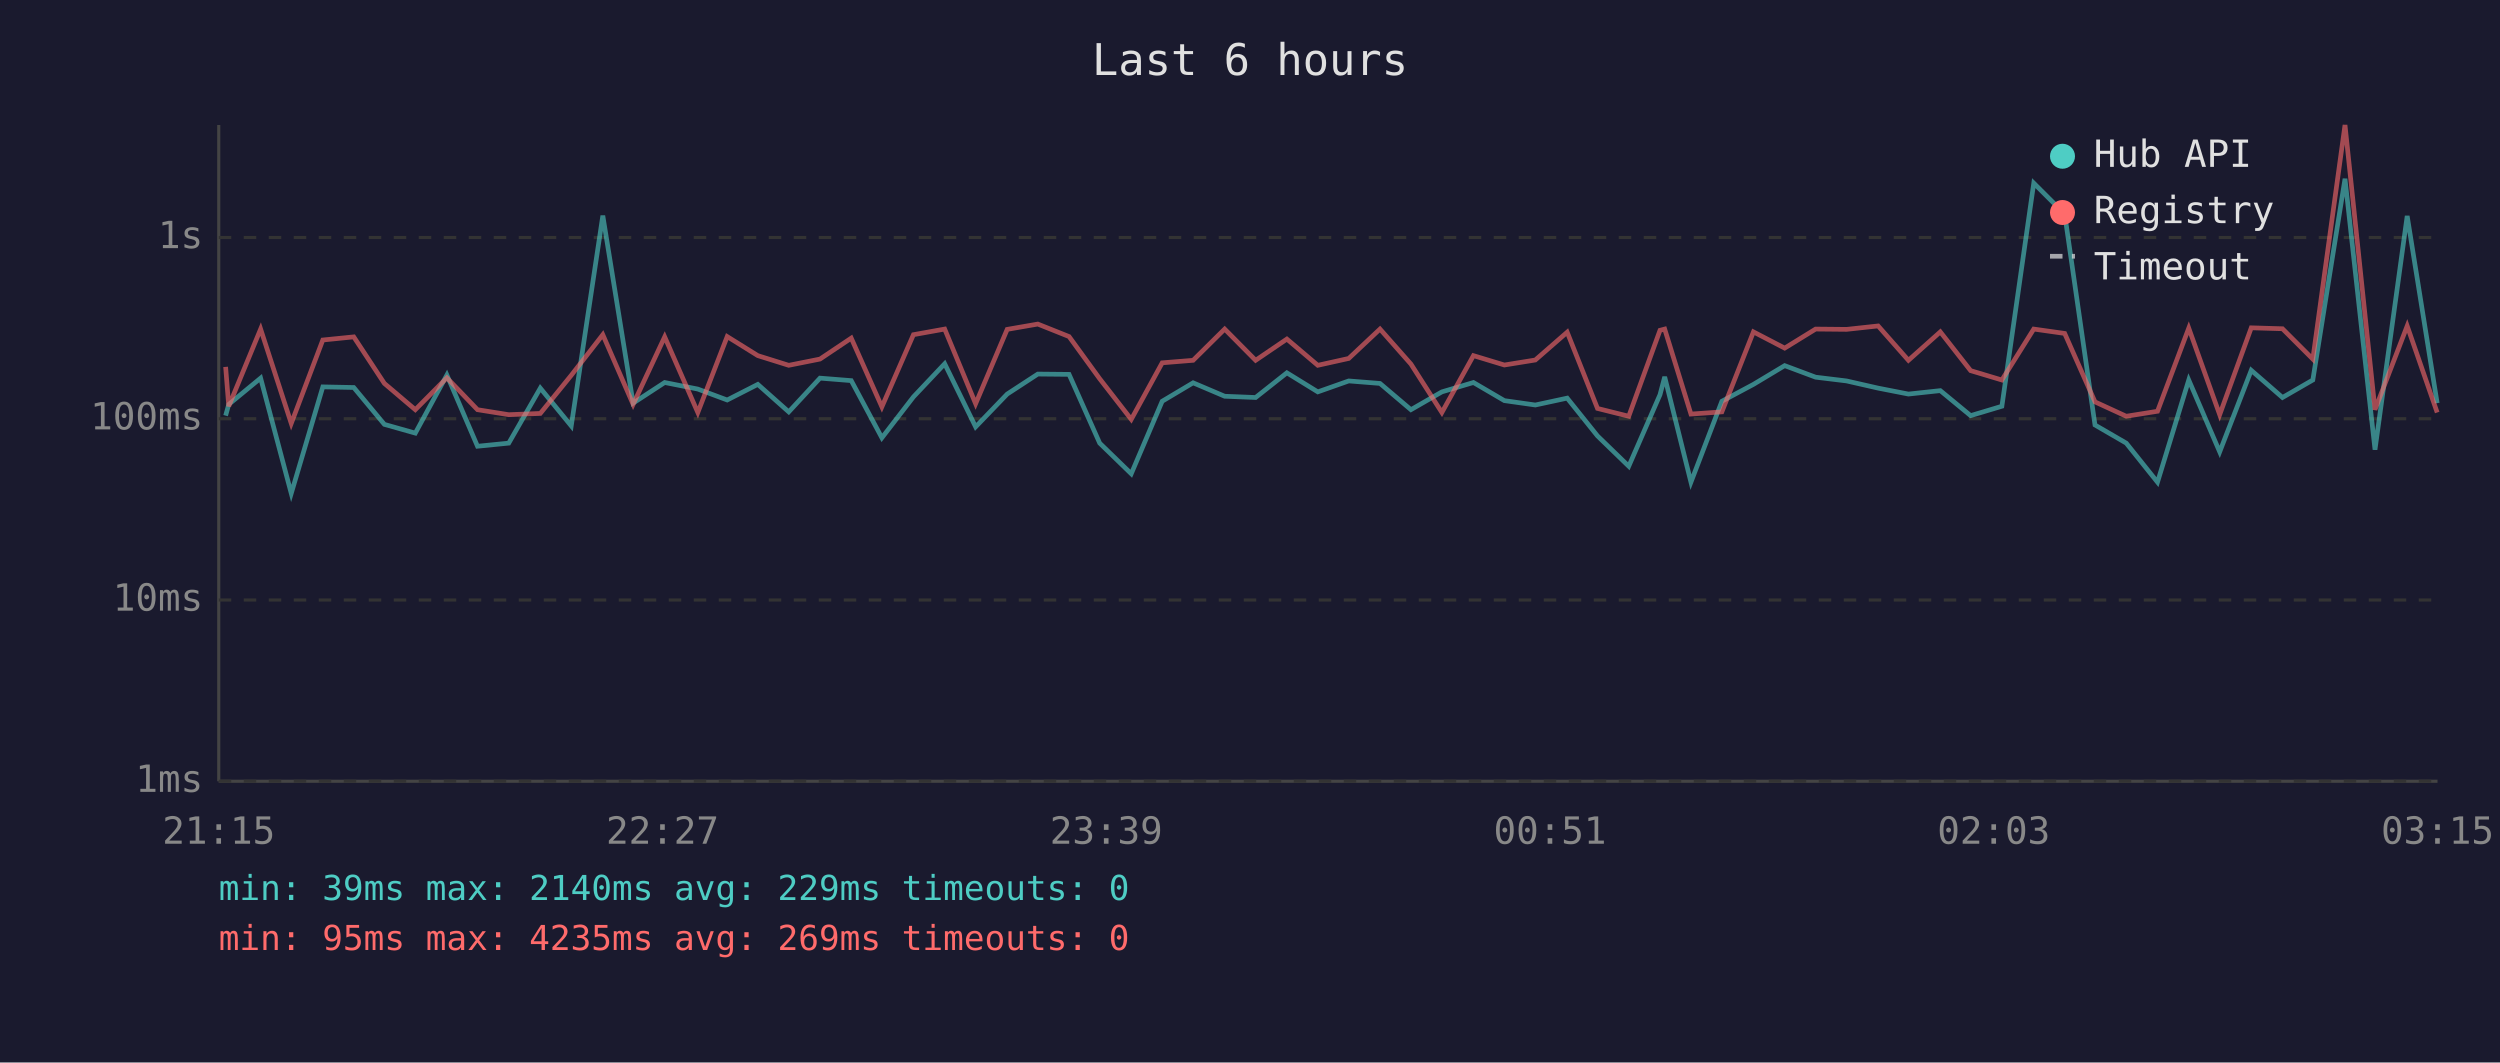
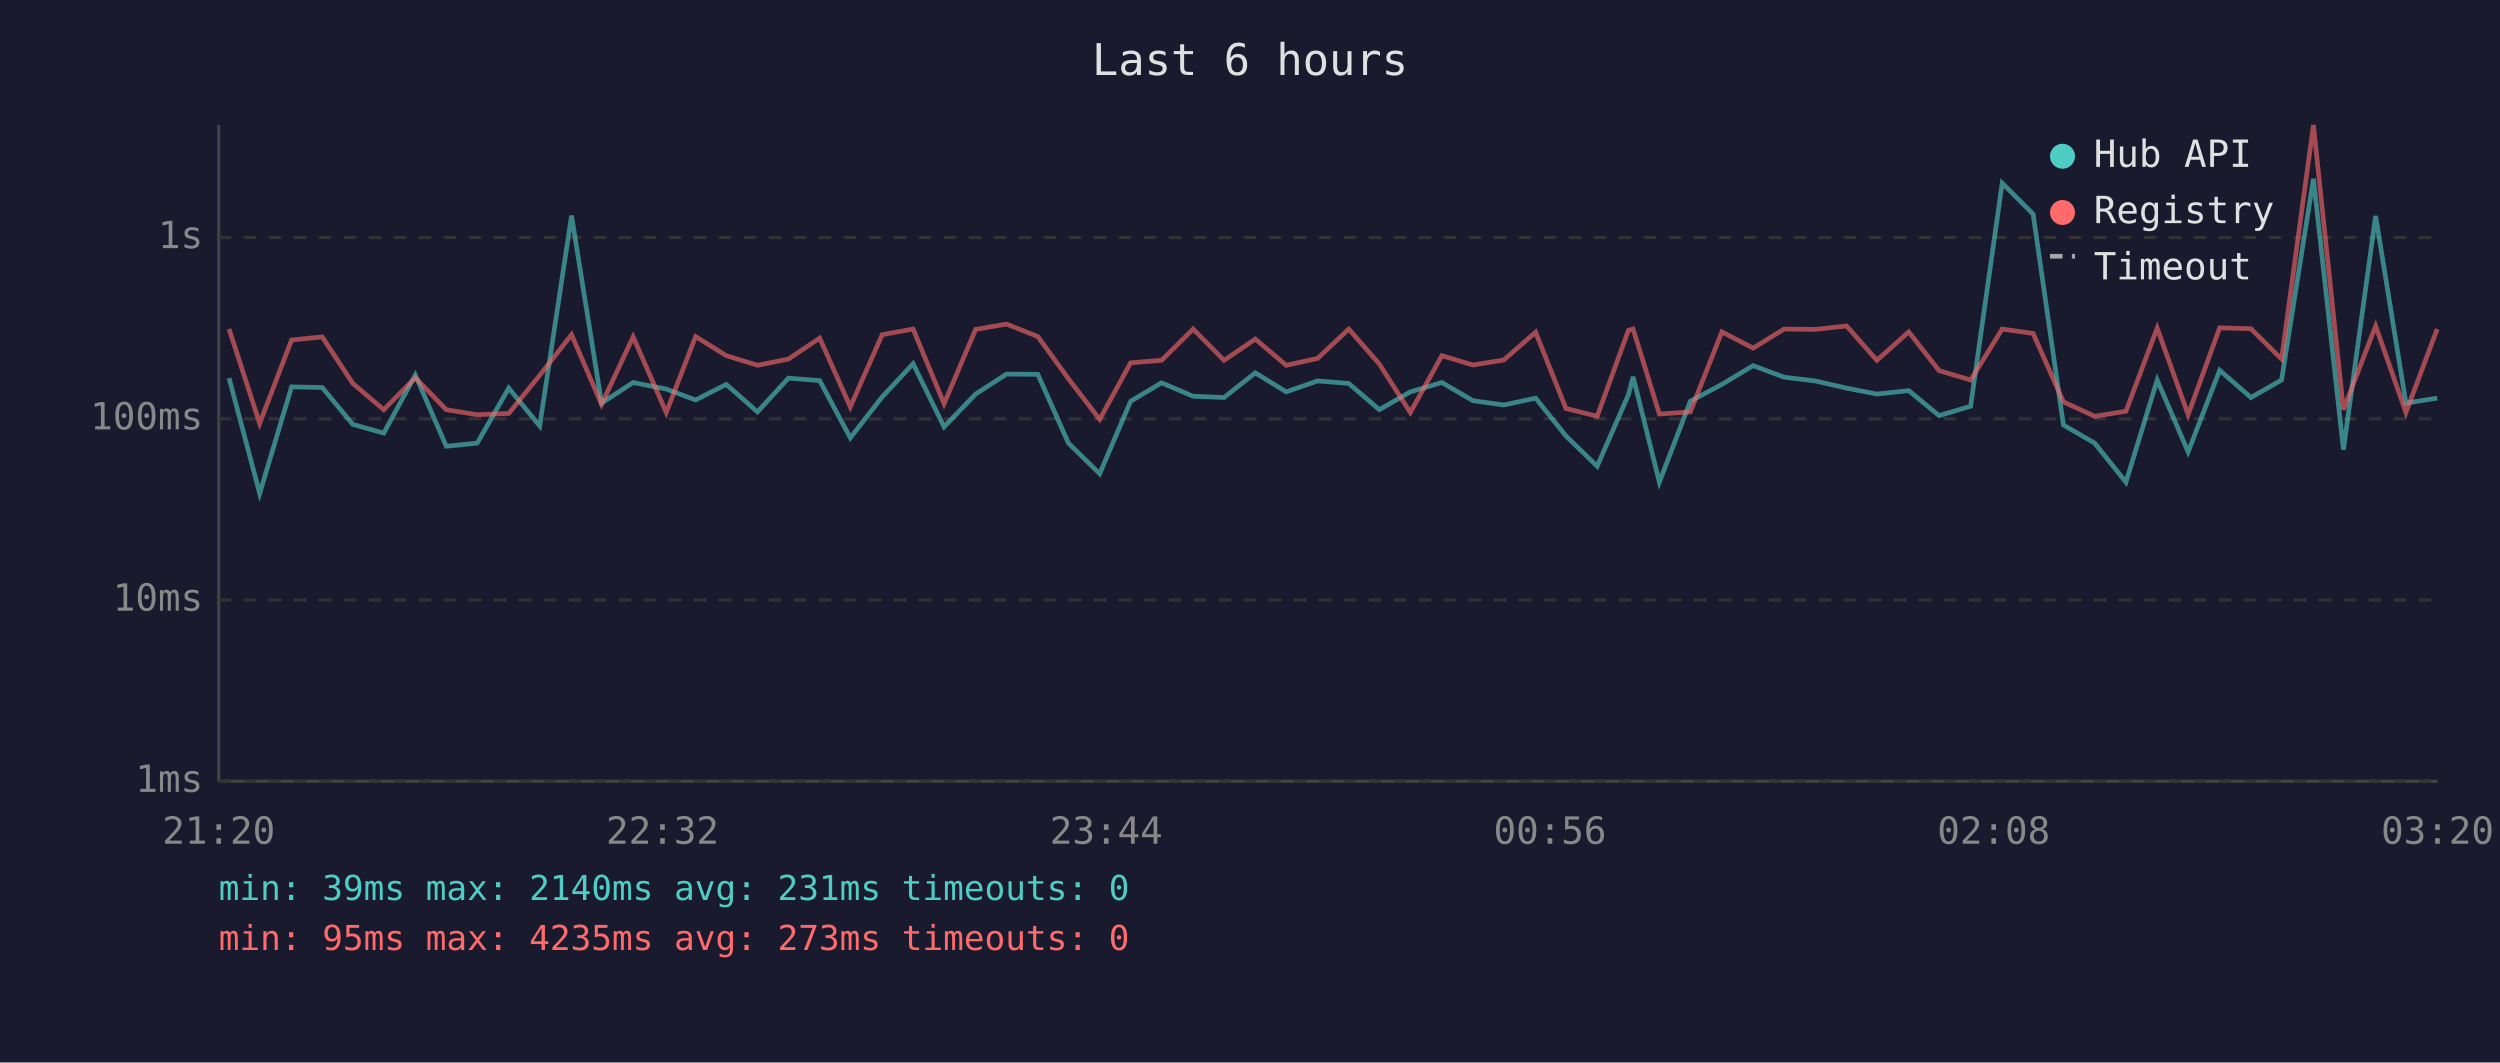
<svg xmlns="http://www.w3.org/2000/svg" viewBox="0 0 800 340" font-family="monospace" font-size="12">
  <rect width="800" height="340" fill="#1a1a2e" />
  <text x="400" y="24" fill="#e0e0e0" font-size="14" text-anchor="middle">Last 6 hours</text>
  <line x1="70" y1="40" x2="70" y2="250" stroke="#444" stroke-width="1" />
  <line x1="70" y1="250" x2="780" y2="250" stroke="#444" stroke-width="1" />
  <line x1="70" y1="250" x2="780" y2="250" stroke="#333" stroke-width="1" stroke-dasharray="4" />
  <text x="65" y="250" fill="#888" text-anchor="end" dominant-baseline="middle">1ms</text>
  <line x1="70" y1="192" x2="780" y2="192" stroke="#333" stroke-width="1" stroke-dasharray="4" />
  <text x="65" y="192" fill="#888" text-anchor="end" dominant-baseline="middle">10ms</text>
  <line x1="70" y1="134" x2="780" y2="134" stroke="#333" stroke-width="1" stroke-dasharray="4" />
  <text x="65" y="134" fill="#888" text-anchor="end" dominant-baseline="middle">100ms</text>
  <line x1="70" y1="76" x2="780" y2="76" stroke="#333" stroke-width="1" stroke-dasharray="4" />
  <text x="65" y="76" fill="#888" text-anchor="end" dominant-baseline="middle">1s</text>
-   <text x="70" y="270" fill="#888" text-anchor="middle">21:15</text>
-   <text x="212" y="270" fill="#888" text-anchor="middle">22:27</text>
-   <text x="354" y="270" fill="#888" text-anchor="middle">23:39</text>
-   <text x="496" y="270" fill="#888" text-anchor="middle">00:51</text>
-   <text x="638" y="270" fill="#888" text-anchor="middle">02:03</text>
-   <text x="780" y="270" fill="#888" text-anchor="middle">03:15</text>
-   <polyline points="72.2,133.0 73.2,129.4 83.4,121.0 93.2,157.9 103.3,123.8 113.2,124.0 123.0,135.8 132.9,138.6 143.0,120.0 152.8,142.8 162.8,141.8 172.9,124.2 182.8,136.3 192.9,69.0 202.6,129.0 212.7,122.4 223.3,124.5 232.7,128.0 242.5,123.0 252.4,131.8 262.4,121.0 272.4,121.8 282.2,140.1 292.3,127.0 302.3,116.4 312.2,136.6 322.3,126.1 332.1,119.7 342.1,119.8 351.9,141.8 362.0,151.6 371.9,128.4 381.8,122.5 391.9,126.8 401.8,127.2 411.8,119.3 421.7,125.4 431.6,121.9 441.6,122.7 451.5,131.1 461.4,125.4 471.5,122.4 481.4,128.2 491.3,129.6 501.5,127.4 511.2,139.5 521.2,149.2 531.2,126.3 532.7,120.6 541.1,154.3 551.0,128.4 561.1,123.0 571.1,117.0 581.0,120.7 590.9,121.9 601.0,124.2 610.7,126.1 620.9,125.0 630.6,133.0 640.6,130.0 650.8,58.6 660.7,68.5 670.4,136.0 680.4,141.8 690.4,154.3 700.4,121.6 710.3,144.6 720.4,118.5 730.4,127.2 740.1,121.6 750.4,57.2 760.0,143.9 770.3,69.1 779.9,129.0" fill="none" stroke="#4ecdc4" stroke-width="1.5" opacity="0.6" />
-   <polyline points="72.2,117.4 73.2,130.0 83.4,105.3 93.2,135.5 103.3,108.8 113.2,107.8 123.0,122.7 132.9,131.1 143.0,120.9 152.8,131.1 162.8,132.7 172.9,132.3 182.8,120.1 192.9,107.1 202.6,129.4 212.7,107.8 223.3,132.0 232.7,107.7 242.5,113.8 252.4,116.9 262.4,114.9 272.4,108.2 282.2,130.2 292.3,107.1 302.3,105.3 312.2,129.2 322.3,105.4 332.1,103.7 342.1,107.7 351.9,121.2 362.0,134.2 371.9,116.1 381.8,115.3 391.9,105.3 401.8,115.3 411.8,108.5 421.7,116.9 431.6,114.7 441.6,105.3 451.5,116.5 461.4,132.0 471.5,113.8 481.4,116.8 491.3,115.2 501.5,106.3 511.2,130.7 521.2,133.2 531.2,105.7 532.7,105.3 541.1,132.5 551.0,131.8 561.1,106.2 571.1,111.4 581.0,105.3 590.9,105.4 601.0,104.3 610.7,115.3 620.9,106.2 630.6,118.6 640.6,121.6 650.8,105.3 660.7,106.7 670.4,128.6 680.4,133.2 690.4,131.6 700.4,105.0 710.3,132.7 720.4,104.9 730.4,105.2 740.1,114.9 750.4,40.0 760.0,131.1 770.3,104.3 779.9,132.0" fill="none" stroke="#ff6b6b" stroke-width="1.5" opacity="0.6" />
+   <text x="70" y="270" fill="#888" text-anchor="middle">21:20</text>
+   <text x="212" y="270" fill="#888" text-anchor="middle">22:32</text>
+   <text x="354" y="270" fill="#888" text-anchor="middle">23:44</text>
+   <text x="496" y="270" fill="#888" text-anchor="middle">00:56</text>
+   <text x="638" y="270" fill="#888" text-anchor="middle">02:08</text>
+   <text x="780" y="270" fill="#888" text-anchor="middle">03:20</text>
+   <polyline points="73.3,121.0 83.1,157.9 93.3,123.8 103.1,124.0 112.9,135.8 122.8,138.6 132.9,120.0 142.8,142.8 152.7,141.8 162.8,124.2 172.7,136.3 182.9,69.0 192.5,129.0 202.6,122.4 213.2,124.5 222.6,128.0 232.4,123.0 242.4,131.8 252.3,121.0 262.3,121.8 272.1,140.1 282.3,127.0 292.2,116.4 302.1,136.6 312.2,126.1 322.1,119.7 332.1,119.8 341.9,141.8 351.9,151.6 361.8,128.4 371.7,122.5 381.8,126.8 391.7,127.2 401.7,119.3 411.6,125.4 421.6,121.9 431.6,122.7 441.4,131.1 451.3,125.4 461.4,122.4 471.3,128.2 481.2,129.6 491.4,127.4 501.1,139.5 511.1,149.2 521.1,126.3 522.6,120.6 531.0,154.3 540.9,128.4 551.0,123.0 561.0,117.0 570.9,120.7 580.9,121.9 590.9,124.2 600.6,126.1 610.8,125.0 620.5,133.0 630.6,130.0 640.7,58.6 650.6,68.5 660.3,136.0 670.3,141.8 680.3,154.3 690.3,121.6 700.2,144.6 710.3,118.5 720.3,127.2 730.1,121.6 740.3,57.2 749.9,143.9 760.2,69.1 769.9,129.0 779.9,127.4" fill="none" stroke="#4ecdc4" stroke-width="1.5" opacity="0.6" />
+   <polyline points="73.3,105.3 83.1,135.5 93.3,108.8 103.1,107.8 112.9,122.7 122.8,131.1 132.9,120.9 142.8,131.1 152.7,132.7 162.8,132.3 172.7,120.1 182.9,107.1 192.5,129.4 202.6,107.8 213.2,132.0 222.6,107.7 232.4,113.8 242.4,116.9 252.3,114.9 262.3,108.2 272.1,130.2 282.3,107.1 292.2,105.3 302.1,129.2 312.2,105.4 322.1,103.7 332.1,107.7 341.9,121.2 351.9,134.2 361.8,116.1 371.7,115.3 381.8,105.3 391.7,115.3 401.7,108.5 411.6,116.9 421.6,114.7 431.6,105.3 441.4,116.5 451.3,132.0 461.4,113.8 471.3,116.8 481.2,115.2 491.4,106.3 501.1,130.7 511.1,133.2 521.1,105.7 522.6,105.3 531.0,132.5 540.9,131.8 551.0,106.2 561.0,111.4 570.9,105.3 580.9,105.4 590.9,104.3 600.6,115.3 610.8,106.2 620.5,118.6 630.6,121.6 640.7,105.3 650.6,106.7 660.3,128.6 670.3,133.2 680.3,131.6 690.3,105.0 700.2,132.7 710.3,104.9 720.3,105.2 730.1,114.9 740.3,40.0 749.9,131.1 760.2,104.3 769.9,132.0 779.9,105.3" fill="none" stroke="#ff6b6b" stroke-width="1.5" opacity="0.6" />
  <circle cx="660" cy="50" r="4" fill="#4ecdc4" />
  <text x="670" y="50" fill="#e0e0e0" dominant-baseline="middle">Hub API</text>
  <circle cx="660" cy="68" r="4" fill="#ff6b6b" />
  <text x="670" y="68" fill="#e0e0e0" dominant-baseline="middle">Registry</text>
  <line x1="656" y1="82" x2="664" y2="82" stroke="#e0e0e0" stroke-width="1.5" stroke-dasharray="4,3" opacity="0.7" />
  <text x="670" y="86" fill="#e0e0e0" dominant-baseline="middle">Timeout</text>
-   <text x="70" y="288" fill="#4ecdc4" font-size="11">min: 39ms  max: 2140ms  avg: 229ms  timeouts: 0</text>
-   <text x="70" y="304" fill="#ff6b6b" font-size="11">min: 95ms  max: 4235ms  avg: 269ms  timeouts: 0</text>
+   <text x="70" y="288" fill="#4ecdc4" font-size="11">min: 39ms  max: 2140ms  avg: 231ms  timeouts: 0</text>
+   <text x="70" y="304" fill="#ff6b6b" font-size="11">min: 95ms  max: 4235ms  avg: 273ms  timeouts: 0</text>
</svg>
